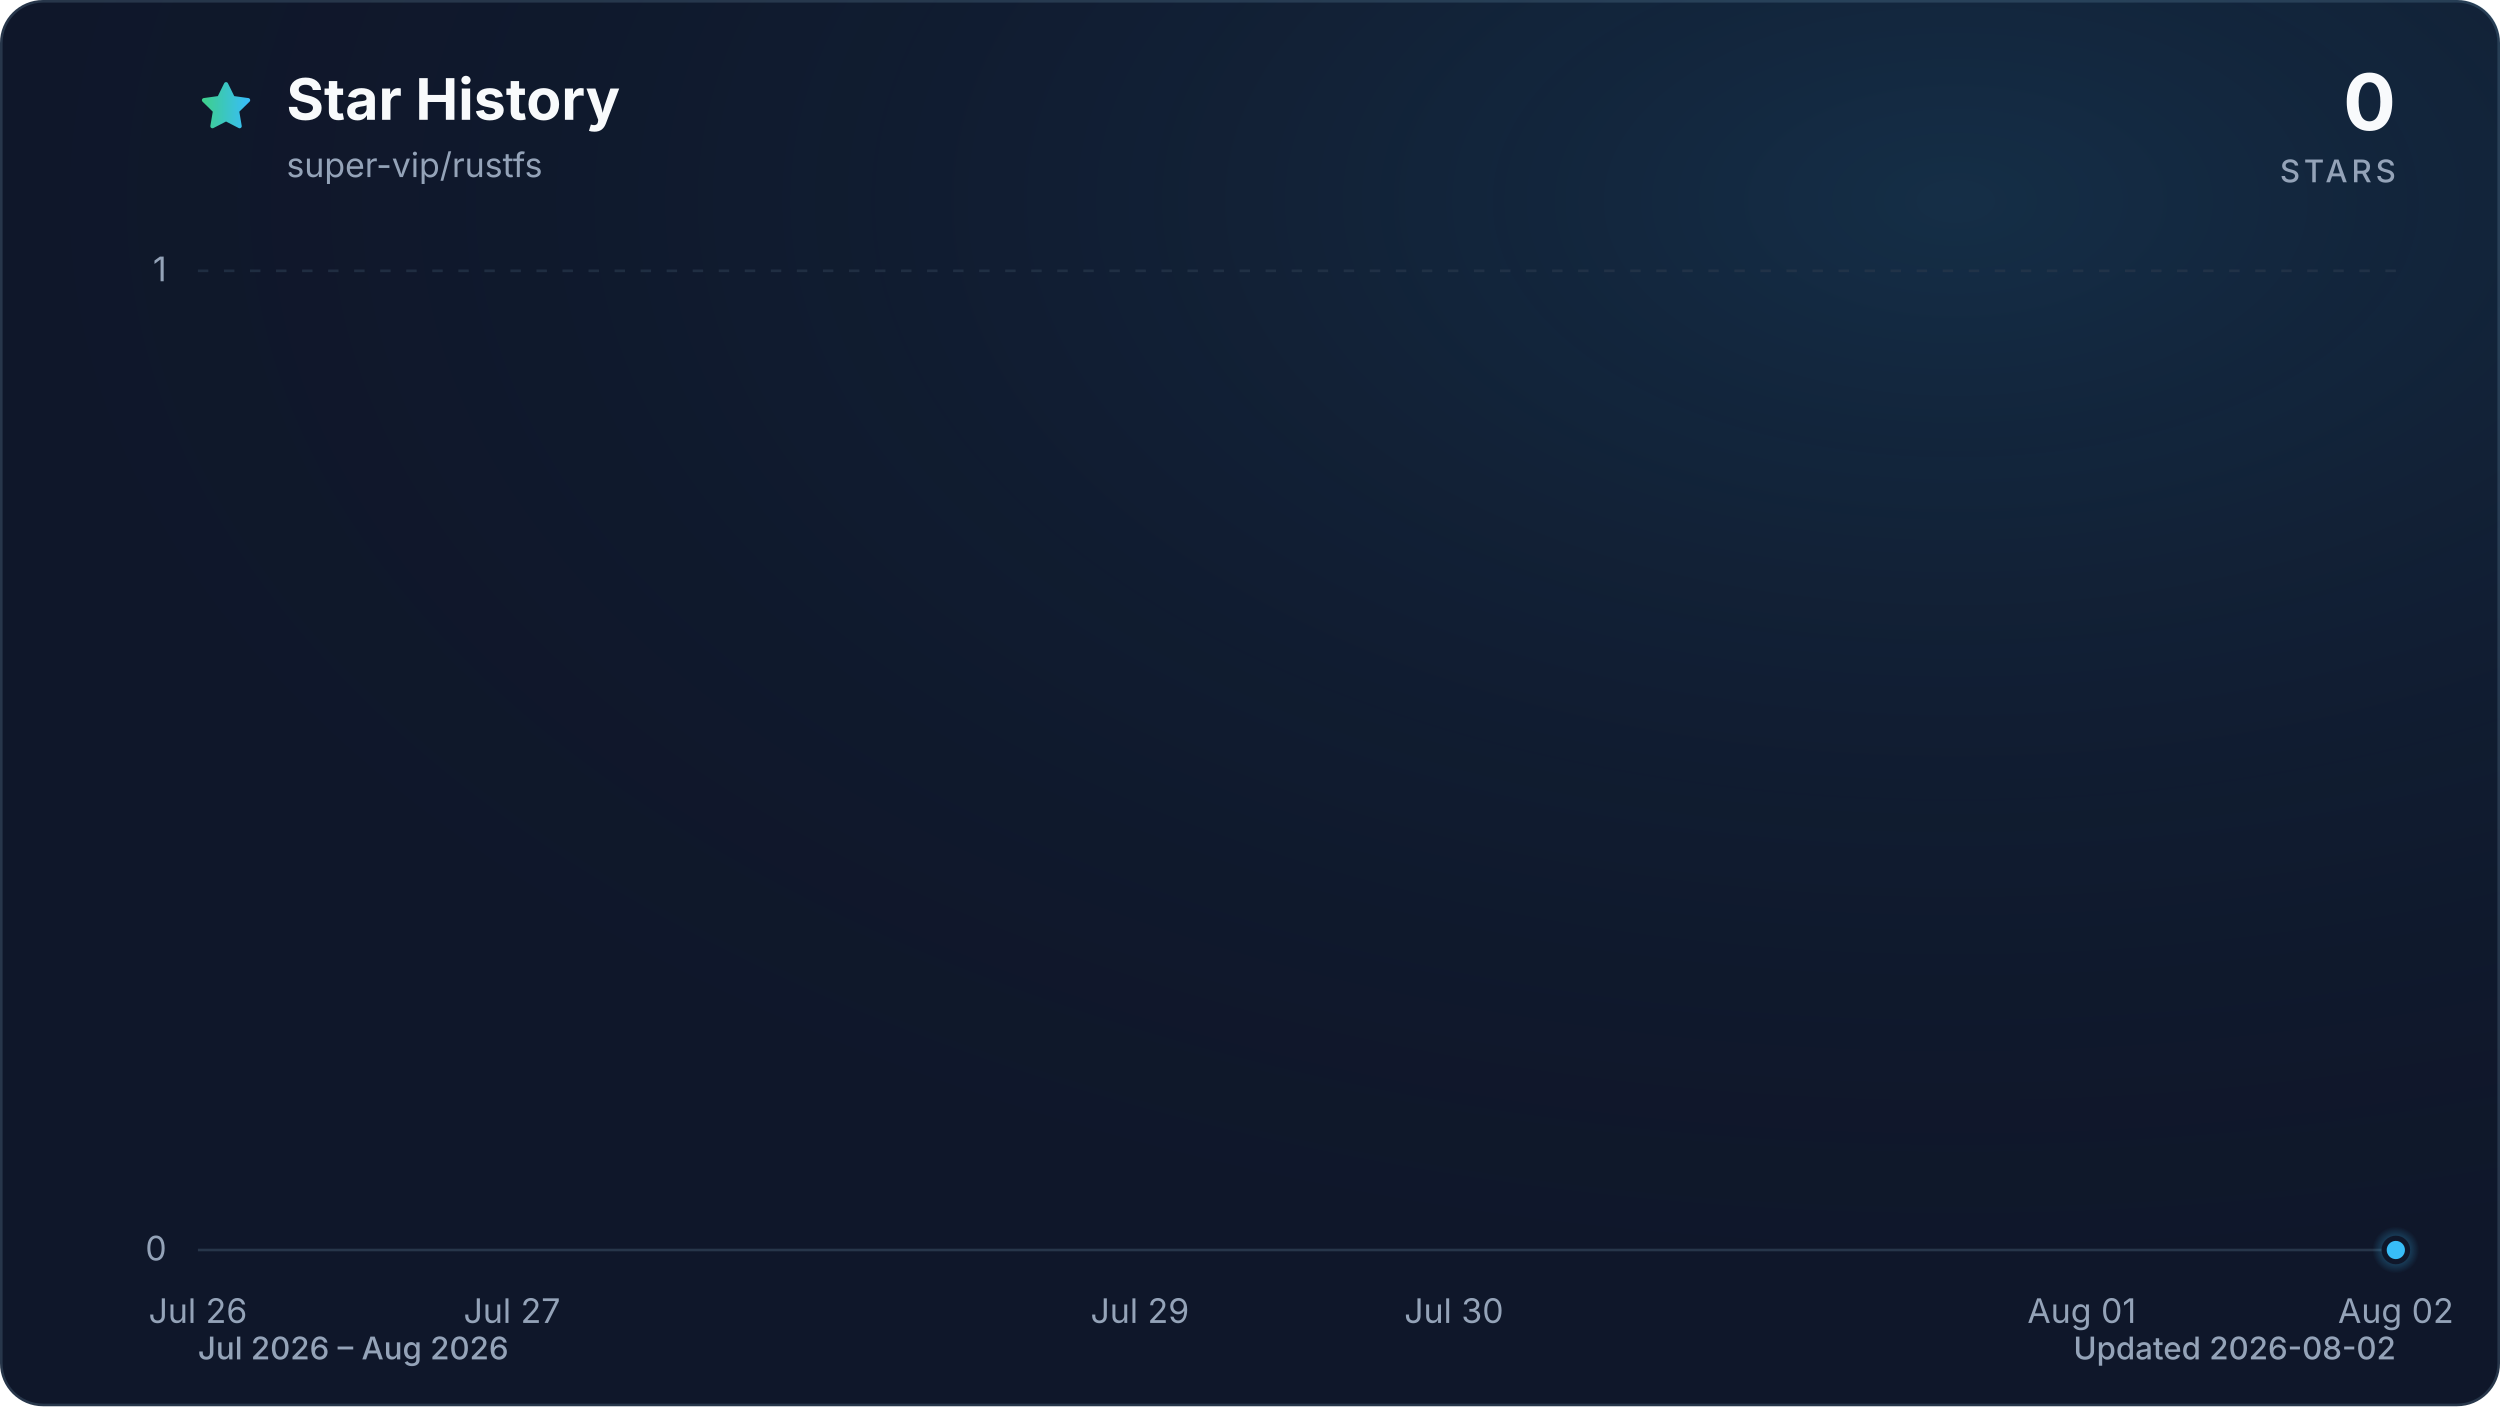
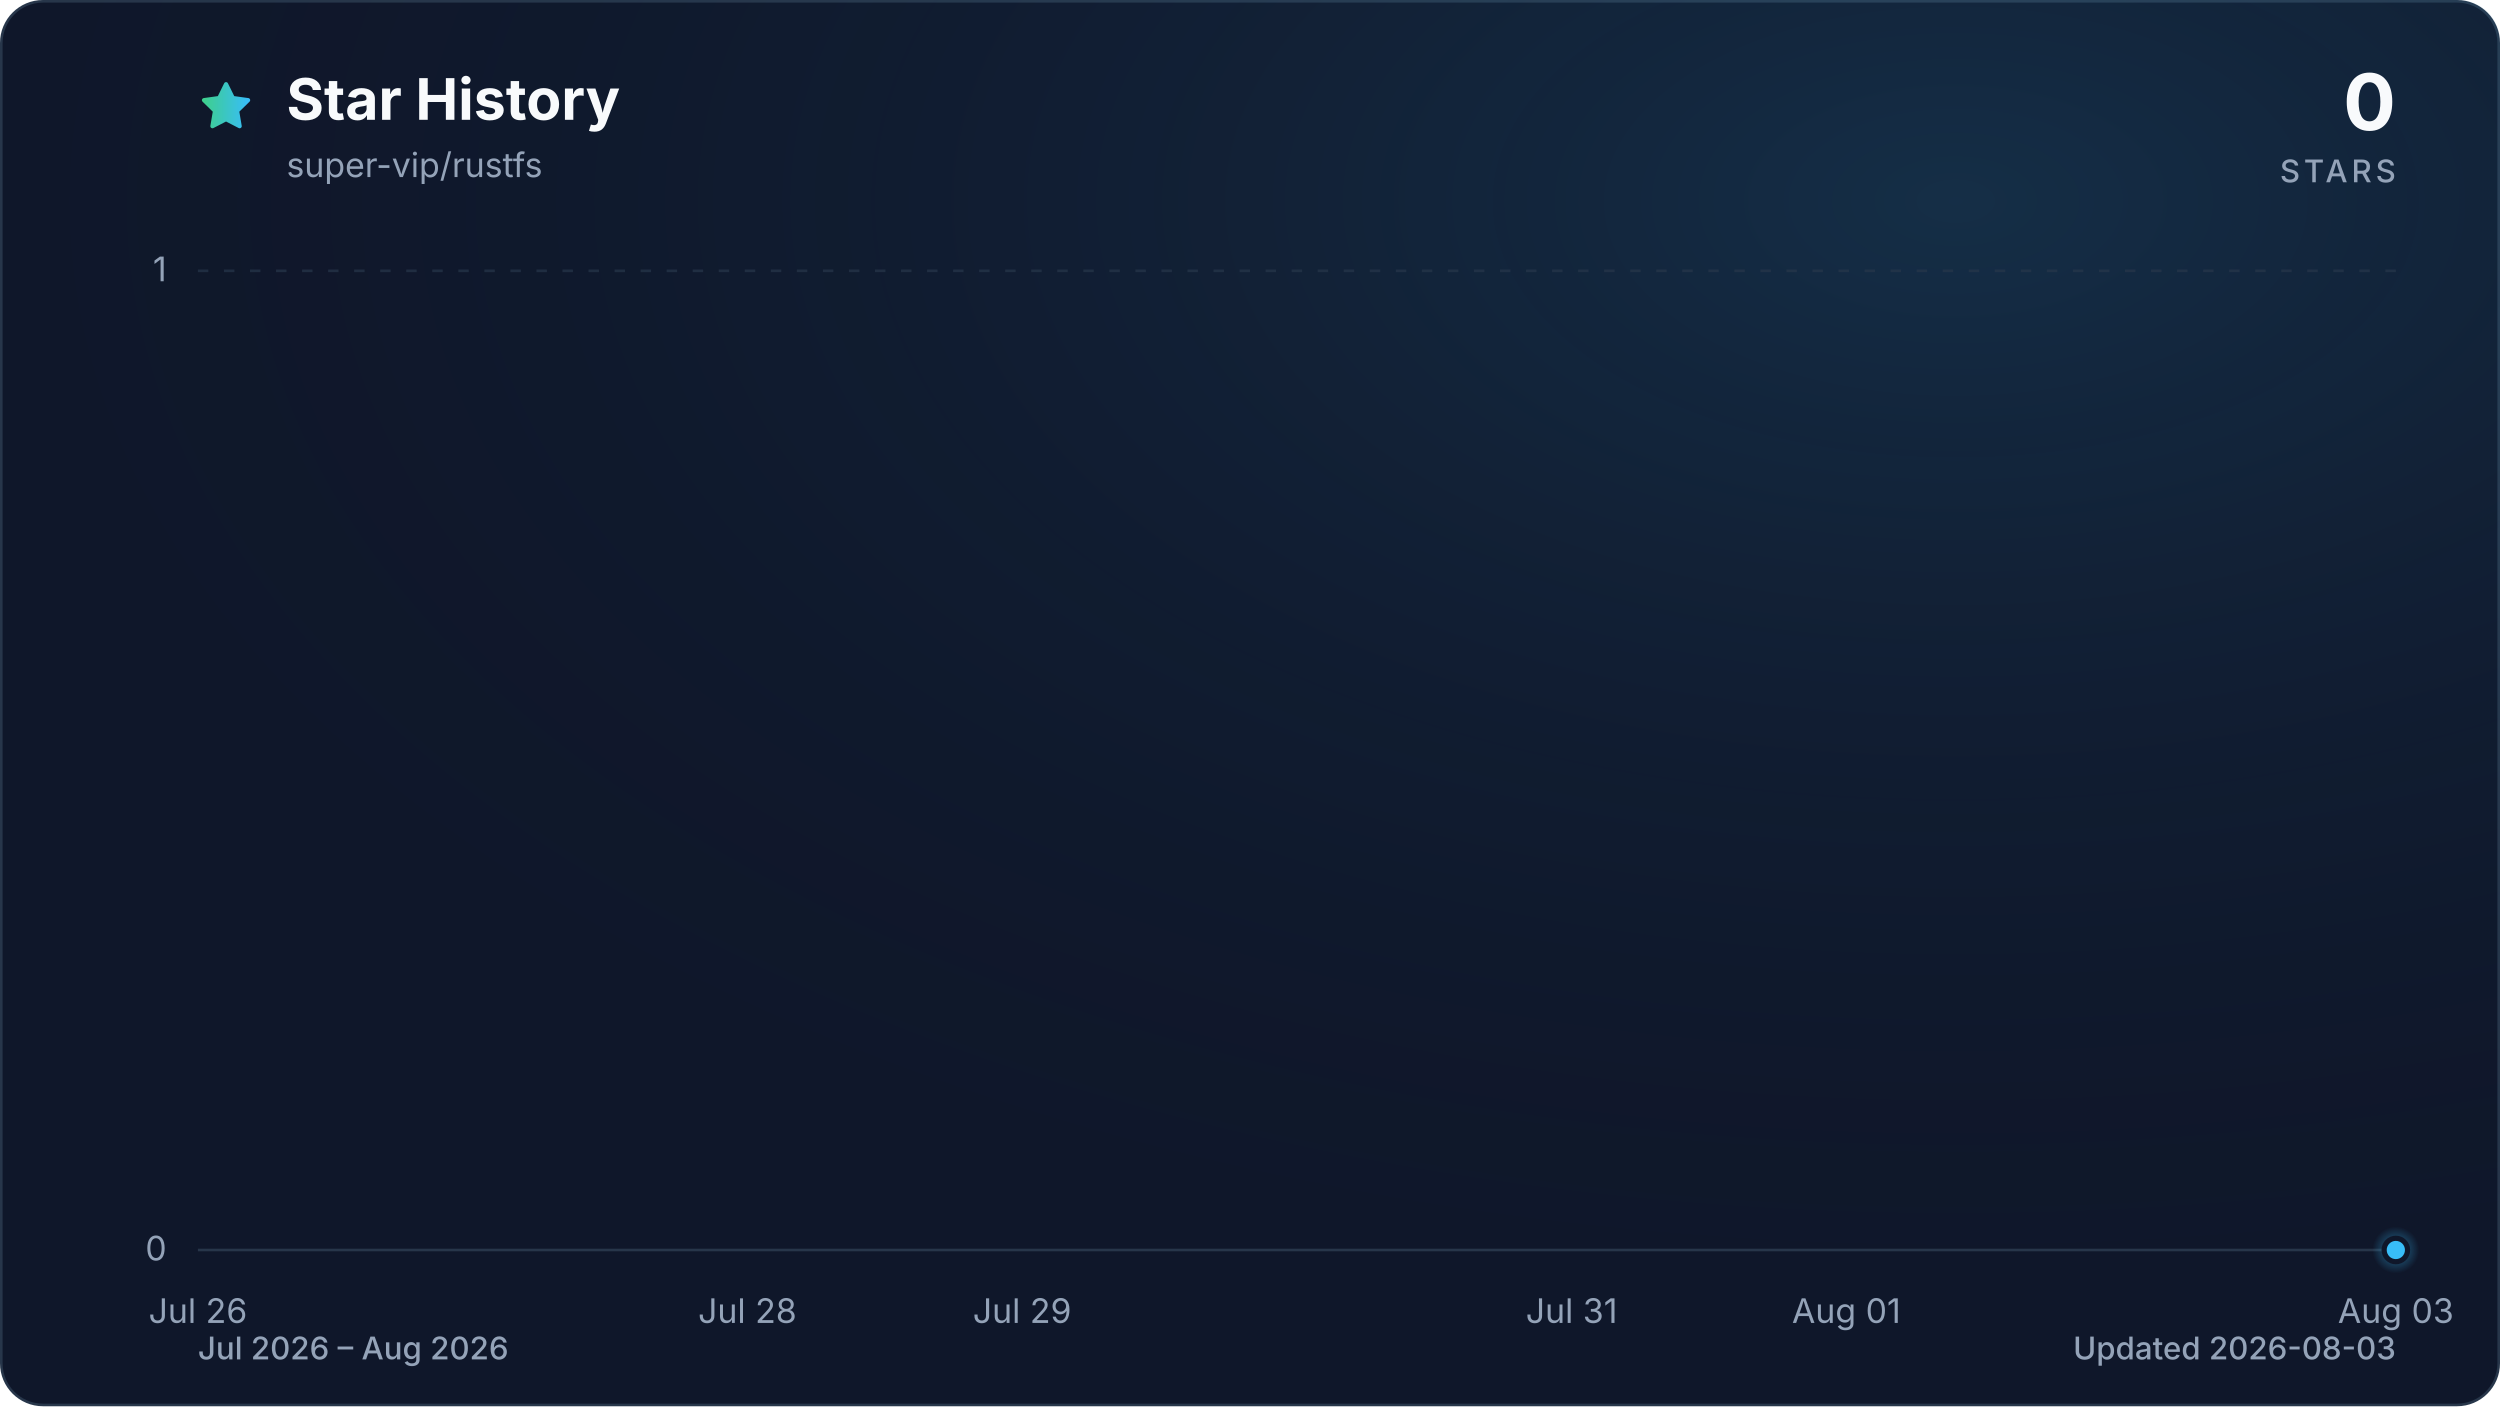
<svg xmlns="http://www.w3.org/2000/svg" viewBox="0 0 960 540" role="img" aria-labelledby="title description" data-style="gradient" data-variant="glow" data-animated="true">
  <defs>
    <linearGradient id="trend" x1="0" y1="0" x2="1" y2="0">
      <stop offset="0%" stop-color="#3ecf8e" />
      <stop offset="100%" stop-color="#38bdf8" />
    </linearGradient>
    <linearGradient id="area" x1="0" y1="0" x2="0" y2="1">
      <stop offset="0%" stop-color="#3ecf8e" stop-opacity="0.30" />
      <stop offset="55%" stop-color="#38bdf8" stop-opacity="0.10" />
      <stop offset="100%" stop-color="#38bdf8" stop-opacity="0.01" />
    </linearGradient>
    <radialGradient id="marker-halo" cx="50%" cy="50%" r="50%">
      <stop offset="0%" stop-color="#38bdf8" stop-opacity="0.55" />
      <stop offset="100%" stop-color="#38bdf8" stop-opacity="0" />
    </radialGradient>
    <radialGradient id="surface-glow" cx="78%" cy="14%" r="80%">
      <stop offset="0%" stop-color="#38bdf8" stop-opacity="0.14" />
      <stop offset="100%" stop-color="#0f172a" stop-opacity="0" />
    </radialGradient>
    <filter id="trend-glow" x="-20%" y="-20%" width="140%" height="140%">
      <feGaussianBlur stdDeviation="7" />
    </filter>
  </defs>
  <style>
.trend-enter{transform-box:fill-box;transform-origin:center;animation:trend-enter 520ms cubic-bezier(0.16,1,0.3,1)}
.marker-enter{transform-box:fill-box;transform-origin:center;animation:marker-enter 320ms cubic-bezier(0.16,1,0.3,1) 200ms both}
.marker-pulse{transform-box:fill-box;transform-origin:center;animation:marker-pulse 2.6s ease-out infinite}
@keyframes trend-enter{from{opacity:.35;transform:translateY(10px)}to{opacity:1;transform:translateY(0)}}
@keyframes marker-enter{from{opacity:0;transform:scale(.4)}to{opacity:1;transform:scale(1)}}
@keyframes marker-pulse{0%{opacity:.5;transform:scale(.7)}70%,100%{opacity:0;transform:scale(2.1)}}
@media (prefers-reduced-motion:reduce){.trend-enter,.marker-enter,.marker-pulse{animation:none!important}}
@media (prefers-reduced-motion:reduce){.marker-pulse{opacity:0}}
</style>
  <rect x="0.5" y="0.5" width="959" height="539" fill="#0f172a" stroke="#27364a" stroke-width="1" rx="16" />
  <rect width="960" height="540" fill="url(#surface-glow)" rx="16" />
  <path d="M12 2.6l2.9 5.9 6.5.9-4.7 4.6 1.1 6.5-5.8-3-5.8 3 1.1-6.5-4.7-4.6 6.5-.9L12 2.6Z" transform="translate(76 30) scale(.9)" fill="url(#trend)" stroke="url(#trend)" stroke-width="1.8" stroke-linejoin="round" aria-hidden="true" />
  <text x="110" y="46" fill="#f8fafc" font-family="ui-sans-serif, system-ui, -apple-system, BlinkMacSystemFont, 'Segoe UI', sans-serif" font-size="22" font-weight="700">Star History</text>
  <text x="110" y="68" fill="#94a3b8" font-family="ui-sans-serif, system-ui, -apple-system, BlinkMacSystemFont, 'Segoe UI', sans-serif" font-size="13">super-vip/rustfs</text>
  <text x="920" y="50" fill="#f8fafc" font-family="ui-sans-serif, system-ui, -apple-system, BlinkMacSystemFont, 'Segoe UI', sans-serif" font-size="30" font-weight="700" text-anchor="end">0</text>
  <text x="920" y="70" fill="#94a3b8" font-family="ui-sans-serif, system-ui, -apple-system, BlinkMacSystemFont, 'Segoe UI', sans-serif" font-size="12" font-weight="500" letter-spacing="1.5" text-anchor="end">STARS</text>
  <line x1="76" y1="480.0" x2="920" y2="480.0" stroke="#27364a" stroke-width="1" stroke-dasharray="0" opacity="1" />
  <text x="64" y="484.0" fill="#94a3b8" font-family="ui-sans-serif, system-ui, -apple-system, BlinkMacSystemFont, 'Segoe UI', sans-serif" font-size="13" text-anchor="end">0</text>
  <line x1="76" y1="104.0" x2="920" y2="104.0" stroke="#27364a" stroke-width="1" stroke-dasharray="4 6" opacity="0.7" />
  <text x="64" y="108.0" fill="#94a3b8" font-family="ui-sans-serif, system-ui, -apple-system, BlinkMacSystemFont, 'Segoe UI', sans-serif" font-size="13" text-anchor="end">1</text>
  <text x="76.0" y="508" fill="#94a3b8" font-family="ui-sans-serif, system-ui, -apple-system, BlinkMacSystemFont, 'Segoe UI', sans-serif" font-size="13" text-anchor="middle">Jul 26</text>
-   <text x="196.6" y="508" fill="#94a3b8" font-family="ui-sans-serif, system-ui, -apple-system, BlinkMacSystemFont, 'Segoe UI', sans-serif" font-size="13" text-anchor="middle">Jul 27</text>
-   <text x="437.7" y="508" fill="#94a3b8" font-family="ui-sans-serif, system-ui, -apple-system, BlinkMacSystemFont, 'Segoe UI', sans-serif" font-size="13" text-anchor="middle">Jul 29</text>
-   <text x="558.3" y="508" fill="#94a3b8" font-family="ui-sans-serif, system-ui, -apple-system, BlinkMacSystemFont, 'Segoe UI', sans-serif" font-size="13" text-anchor="middle">Jul 30</text>
-   <text x="799.4" y="508" fill="#94a3b8" font-family="ui-sans-serif, system-ui, -apple-system, BlinkMacSystemFont, 'Segoe UI', sans-serif" font-size="13" text-anchor="middle">Aug 01</text>
-   <text x="920.0" y="508" fill="#94a3b8" font-family="ui-sans-serif, system-ui, -apple-system, BlinkMacSystemFont, 'Segoe UI', sans-serif" font-size="13" text-anchor="middle">Aug 02</text>
+   <text x="287.0" y="508" fill="#94a3b8" font-family="ui-sans-serif, system-ui, -apple-system, BlinkMacSystemFont, 'Segoe UI', sans-serif" font-size="13" text-anchor="middle">Jul 28</text>
+   <text x="392.5" y="508" fill="#94a3b8" font-family="ui-sans-serif, system-ui, -apple-system, BlinkMacSystemFont, 'Segoe UI', sans-serif" font-size="13" text-anchor="middle">Jul 29</text>
+   <text x="603.5" y="508" fill="#94a3b8" font-family="ui-sans-serif, system-ui, -apple-system, BlinkMacSystemFont, 'Segoe UI', sans-serif" font-size="13" text-anchor="middle">Jul 31</text>
+   <text x="709.0" y="508" fill="#94a3b8" font-family="ui-sans-serif, system-ui, -apple-system, BlinkMacSystemFont, 'Segoe UI', sans-serif" font-size="13" text-anchor="middle">Aug 01</text>
+   <text x="920.0" y="508" fill="#94a3b8" font-family="ui-sans-serif, system-ui, -apple-system, BlinkMacSystemFont, 'Segoe UI', sans-serif" font-size="13" text-anchor="middle">Aug 03</text>
  <g class="trend-enter">
-     <path d="M 76.0 480.0 C 116.2 480.0, 156.4 480.0, 196.6 480.0 C 236.8 480.0, 277.0 480.0, 317.1 480.0 C 357.3 480.0, 397.5 480.0, 437.7 480.0 C 477.9 480.0, 518.1 480.0, 558.3 480.0 C 598.5 480.0, 638.7 480.0, 678.9 480.0 C 719.0 480.0, 759.2 480.0, 799.4 480.0 C 839.6 480.0, 879.8 480.0, 920.0 480.0 L 920.0 480.0 L 76.0 480.0 Z" fill="url(#area)" />
-     <path d="M 76.0 480.0 C 116.2 480.0, 156.4 480.0, 196.6 480.0 C 236.8 480.0, 277.0 480.0, 317.1 480.0 C 357.3 480.0, 397.5 480.0, 437.7 480.0 C 477.9 480.0, 518.1 480.0, 558.3 480.0 C 598.5 480.0, 638.7 480.0, 678.9 480.0 C 719.0 480.0, 759.2 480.0, 799.4 480.0 C 839.6 480.0, 879.8 480.0, 920.0 480.0" fill="none" stroke="url(#trend)" stroke-width="12" stroke-linecap="round" stroke-linejoin="round" opacity="0.16" filter="url(#trend-glow)" />
-     <path d="M 76.0 480.0 C 116.2 480.0, 156.4 480.0, 196.6 480.0 C 236.8 480.0, 277.0 480.0, 317.1 480.0 C 357.3 480.0, 397.5 480.0, 437.7 480.0 C 477.9 480.0, 518.1 480.0, 558.3 480.0 C 598.5 480.0, 638.7 480.0, 678.9 480.0 C 719.0 480.0, 759.2 480.0, 799.4 480.0 C 839.6 480.0, 879.8 480.0, 920.0 480.0" fill="none" stroke="url(#trend)" stroke-width="3" stroke-linecap="round" stroke-linejoin="round" />
+     <path d="M 76.0 480.0 C 111.2 480.0, 146.3 480.0, 181.5 480.0 C 216.7 480.0, 251.8 480.0, 287.0 480.0 C 322.2 480.0, 357.3 480.0, 392.5 480.0 C 427.7 480.0, 462.8 480.0, 498.0 480.0 C 533.2 480.0, 568.3 480.0, 603.5 480.0 C 638.7 480.0, 673.8 480.0, 709.0 480.0 C 744.2 480.0, 779.3 480.0, 814.5 480.0 C 849.7 480.0, 884.8 480.0, 920.0 480.0 L 920.0 480.0 L 76.0 480.0 Z" fill="url(#area)" />
+     <path d="M 76.0 480.0 C 111.2 480.0, 146.3 480.0, 181.5 480.0 C 216.7 480.0, 251.8 480.0, 287.0 480.0 C 322.2 480.0, 357.3 480.0, 392.5 480.0 C 427.7 480.0, 462.8 480.0, 498.0 480.0 C 533.2 480.0, 568.3 480.0, 603.5 480.0 C 638.7 480.0, 673.8 480.0, 709.0 480.0 C 744.2 480.0, 779.3 480.0, 814.5 480.0 C 849.7 480.0, 884.8 480.0, 920.0 480.0" fill="none" stroke="url(#trend)" stroke-width="12" stroke-linecap="round" stroke-linejoin="round" opacity="0.16" filter="url(#trend-glow)" />
+     <path d="M 76.0 480.0 C 111.2 480.0, 146.3 480.0, 181.5 480.0 C 216.7 480.0, 251.8 480.0, 287.0 480.0 C 322.2 480.0, 357.3 480.0, 392.5 480.0 C 427.7 480.0, 462.8 480.0, 498.0 480.0 C 533.2 480.0, 568.3 480.0, 603.5 480.0 C 638.7 480.0, 673.8 480.0, 709.0 480.0 C 744.2 480.0, 779.3 480.0, 814.5 480.0 C 849.7 480.0, 884.8 480.0, 920.0 480.0" fill="none" stroke="url(#trend)" stroke-width="3" stroke-linecap="round" stroke-linejoin="round" />
  </g>
  <g class="marker-enter">
    <circle class="marker-pulse" cx="920.0" cy="480.0" r="9" fill="url(#marker-halo)" />
    <circle cx="920.0" cy="480.0" r="4.5" fill="#38bdf8" stroke="#0f172a" stroke-width="2" />
  </g>
  <text x="76" y="522" fill="#94a3b8" font-family="ui-sans-serif, system-ui, -apple-system, BlinkMacSystemFont, 'Segoe UI', sans-serif" font-size="12" font-weight="500">Jul 2026 – Aug 2026</text>
-   <text x="920" y="522" fill="#94a3b8" font-family="ui-sans-serif, system-ui, -apple-system, BlinkMacSystemFont, 'Segoe UI', sans-serif" font-size="12" font-weight="500" text-anchor="end">Updated 2026-08-02</text>
+   <text x="920" y="522" fill="#94a3b8" font-family="ui-sans-serif, system-ui, -apple-system, BlinkMacSystemFont, 'Segoe UI', sans-serif" font-size="12" font-weight="500" text-anchor="end">Updated 2026-08-03</text>
</svg>
